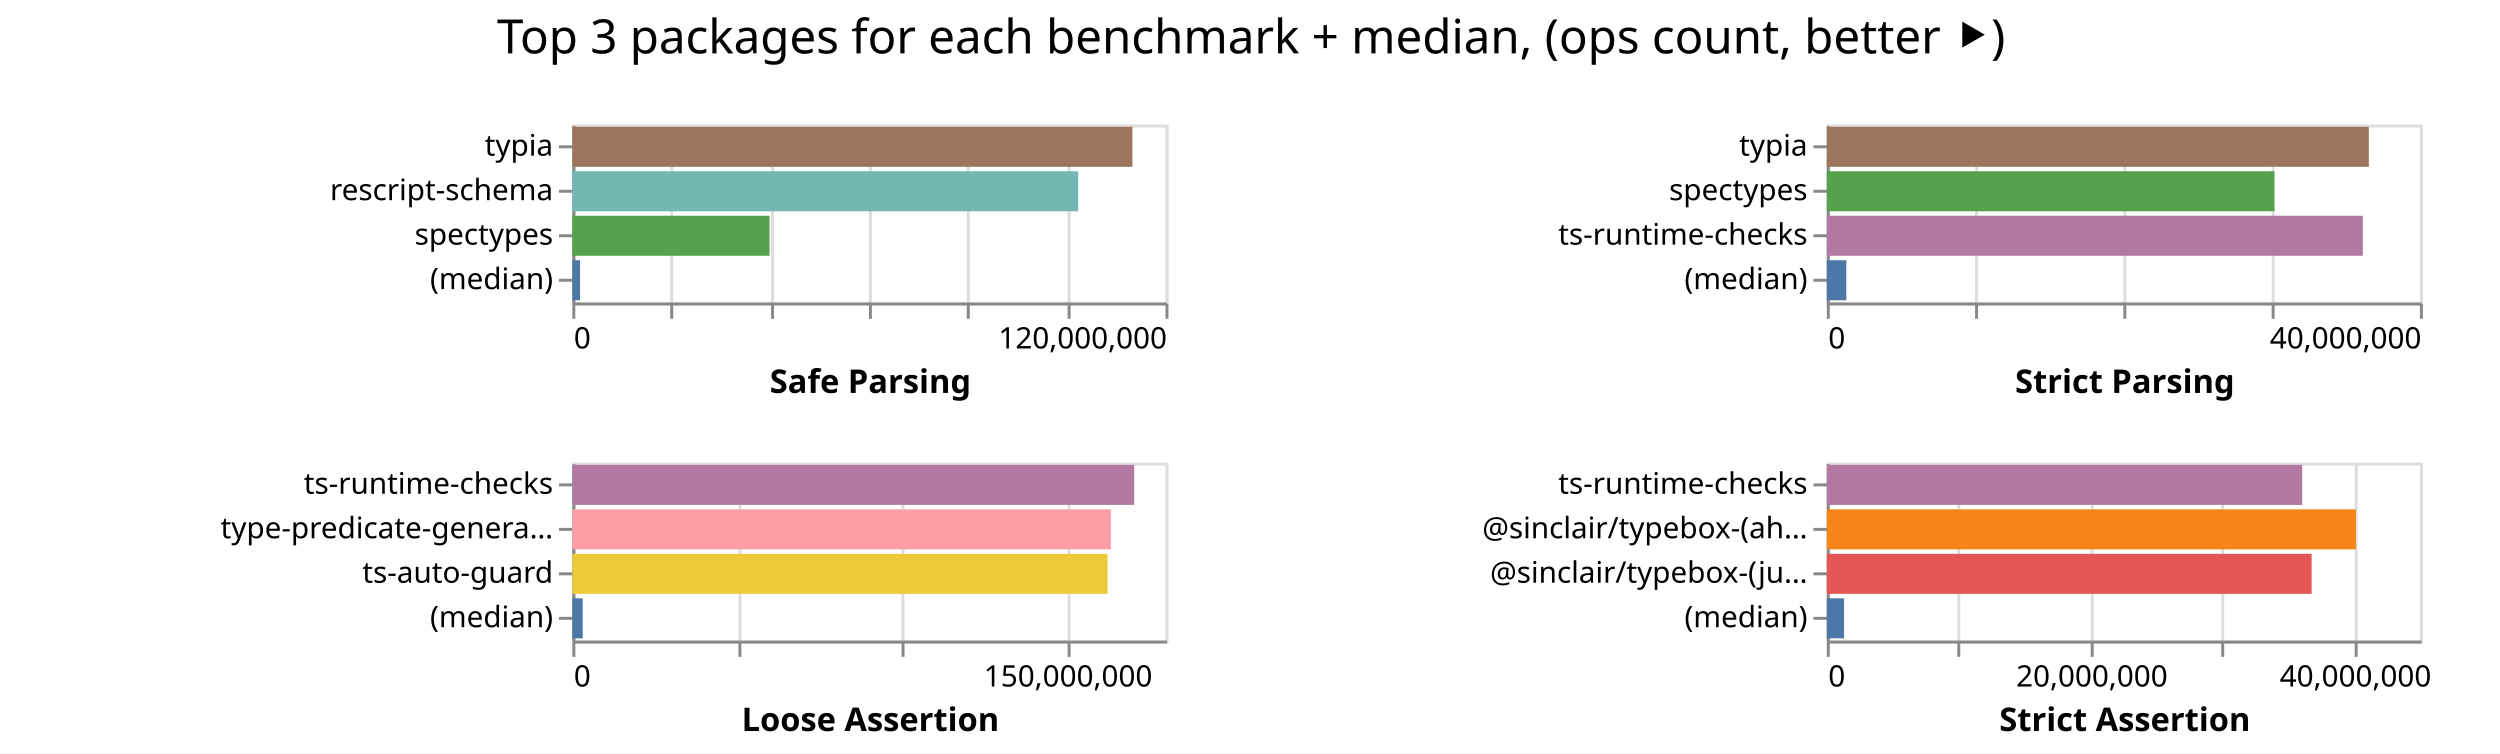
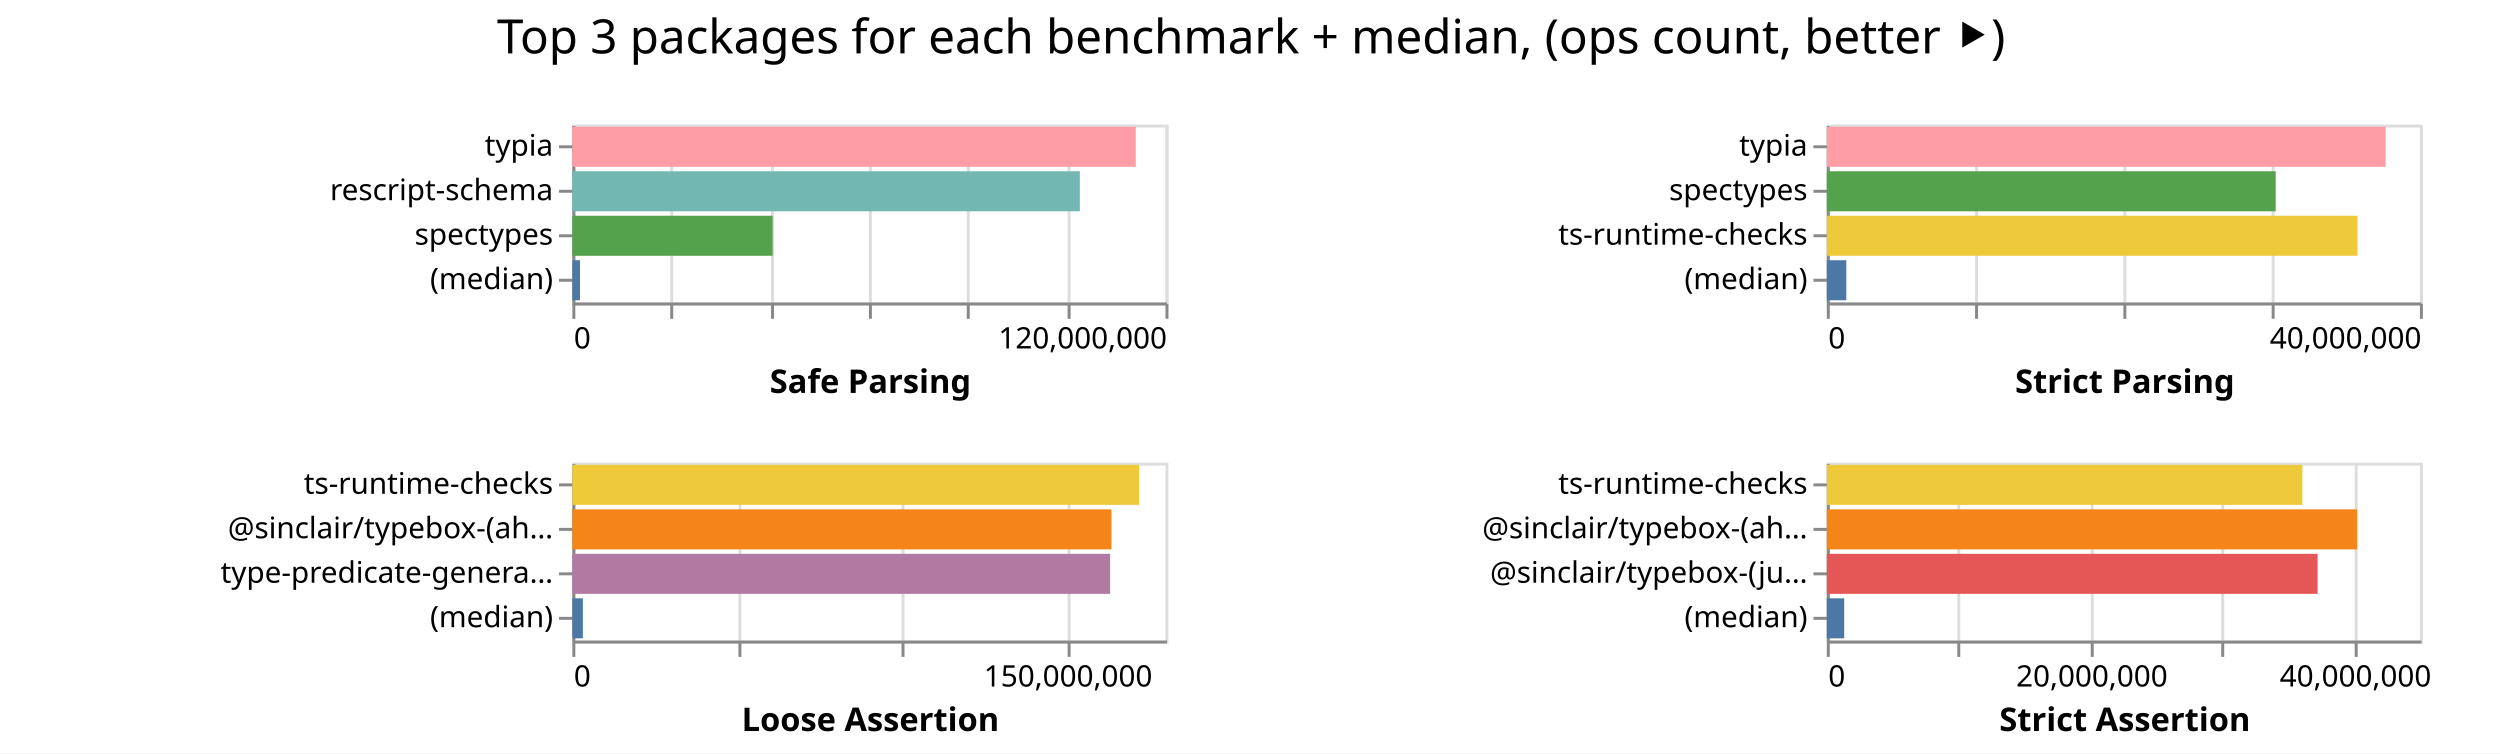
<svg xmlns="http://www.w3.org/2000/svg" width="843" height="254" class="marks">
  <path fill="#fff" d="M0 0h843v254H0z" />
  <g fill="none" stroke-miterlimit="10" aria-roledescription="group mark container" class="mark-group role-frame root">
    <path d="M193 42" aria-hidden="true" class="background" />
    <g aria-roledescription="group mark container" class="mark-group role-scope child__Safe_Parsing_group">
      <path stroke="#ddd" d="M193.5 42.5h200v60h-200Z" aria-hidden="true" class="background" />
      <g aria-hidden="true" class="mark-group role-axis">
        <path d="M193.5 102.5" aria-hidden="true" class="background" pointer-events="none" />
        <g stroke="#ddd" class="mark-rule role-axis-grid" pointer-events="none">
          <path d="M193.5 102.5v-60M226.5 102.5v-60M260.5 102.5v-60M293.5 102.5v-60M326.5 102.5v-60M360.5 102.5v-60M393.5 102.5v-60" />
        </g>
      </g>
      <g aria-label="X-axis titled 'Safe Parsing' for a linear scale with values from 0 to 120,000,000" aria-roledescription="axis" class="mark-group role-axis" pointer-events="none">
        <path d="M193.5 102.5" aria-hidden="true" class="background" />
        <g stroke="#888" class="mark-rule role-axis-tick">
          <path d="M193.5 102.5v5M226.5 102.5v5M260.5 102.5v5M293.5 102.5v5M326.5 102.5v5M360.5 102.5v5M393.5 102.5v5" />
        </g>
        <g fill="#000" class="mark-text role-axis-label" font-family="sans-serif" font-size="10">
          <text transform="translate(193.5 117.5)">0</text>
          <text text-anchor="end" transform="translate(393.5 117.5)">120,000,000</text>
        </g>
        <path stroke="#888" d="M193.5 102.5h200" class="mark-rule role-axis-domain" />
        <text fill="#000" class="mark-text role-axis-title" font-family="sans-serif" font-size="11" font-weight="bold" text-anchor="middle" transform="translate(293.5 132.5)">Safe Parsing</text>
      </g>
      <g aria-label="Y-axis for a discrete scale with 4 values: typia, rescript-schema, spectypes, (median)" aria-roledescription="axis" class="mark-group role-axis" pointer-events="none">
        <path d="M193.5 42.5" aria-hidden="true" class="background" />
        <g stroke="#888" class="mark-rule role-axis-tick">
          <path d="M193.5 49.5h-5M193.5 64.5h-5M193.5 79.5h-5M193.5 94.5h-5" />
        </g>
        <g fill="#000" class="mark-text role-axis-label" font-family="sans-serif" font-size="10" text-anchor="end">
          <text transform="translate(186.5 52.5)">typia</text>
          <text transform="translate(186.5 67.5)">rescript-schema</text>
          <text transform="translate(186.5 82.5)">spectypes</text>
          <text transform="translate(186.5 97.5)">(median)</text>
        </g>
        <path stroke="#888" d="M193.5 42.5v60" class="mark-rule role-axis-domain" />
      </g>
      <g aria-roledescription="rect mark container" class="mark-rect role-mark child__Safe_Parsing_marks">
-         <path fill="#9d755d" d="M193 42.75h188.85v13.5H193Z" aria-label="Safe Parsing: 113309968; name: typia" aria-roledescription="bar" />
-         <path fill="#72b7b2" d="M193 57.75h170.555v13.5H193Z" aria-label="Safe Parsing: 102333187; name: rescript-schema" aria-roledescription="bar" />
-         <path fill="#54a24b" d="M193 72.75h66.497v13.5H193Z" aria-label="Safe Parsing: 39898193; name: spectypes" aria-roledescription="bar" />
-         <path fill="#4c78a8" d="M193 87.75h2.604v13.5H193Z" aria-label="Safe Parsing: 1562538; name: (median)" aria-roledescription="bar" />
+         <path fill="#ff9da6" d="M193 42.75h189.997v13.5H193Z" aria-label="Safe Parsing: 113998063; name: typia" aria-roledescription="bar" />
+         <path fill="#72b7b2" d="M193 57.75h171.126v13.5H193Z" aria-label="Safe Parsing: 102675548; name: rescript-schema" aria-roledescription="bar" />
+         <path fill="#54a24b" d="M193 72.75h67.54v13.5H193Z" aria-label="Safe Parsing: 40524250; name: spectypes" aria-roledescription="bar" />
+         <path fill="#4c78a8" d="M193 87.75h2.576v13.5H193Z" aria-label="Safe Parsing: 1545738; name: (median)" aria-roledescription="bar" />
      </g>
    </g>
    <g aria-roledescription="group mark container" class="mark-group role-scope child__Strict_Parsing_group">
      <path stroke="#ddd" d="M616.5 42.5h200v60h-200Z" aria-hidden="true" class="background" />
      <g aria-hidden="true" class="mark-group role-axis">
        <path d="M616.5 102.5" aria-hidden="true" class="background" pointer-events="none" />
        <g stroke="#ddd" class="mark-rule role-axis-grid" pointer-events="none">
          <path d="M616.5 102.5v-60M666.5 102.5v-60M716.5 102.5v-60M766.5 102.5v-60M816.5 102.5v-60" />
        </g>
      </g>
      <g aria-label="X-axis titled 'Strict Parsing' for a linear scale with values from 0 to 40,000,000" aria-roledescription="axis" class="mark-group role-axis" pointer-events="none">
        <path d="M616.5 102.5" aria-hidden="true" class="background" />
        <g stroke="#888" class="mark-rule role-axis-tick">
          <path d="M616.5 102.5v5M666.5 102.5v5M716.5 102.5v5M766.5 102.5v5M816.5 102.5v5" />
        </g>
        <g fill="#000" class="mark-text role-axis-label" font-family="sans-serif" font-size="10">
          <text transform="translate(616.5 117.5)">0</text>
          <text text-anchor="end" transform="translate(816.5 117.5)">40,000,000</text>
        </g>
        <path stroke="#888" d="M616.5 102.5h200" class="mark-rule role-axis-domain" />
        <text fill="#000" class="mark-text role-axis-title" font-family="sans-serif" font-size="11" font-weight="bold" text-anchor="middle" transform="translate(716.5 132.5)">Strict Parsing</text>
      </g>
      <g aria-label="Y-axis for a discrete scale with 4 values: typia, spectypes, ts-runtime-checks, (median)" aria-roledescription="axis" class="mark-group role-axis" pointer-events="none">
        <path d="M616.5 42.5" aria-hidden="true" class="background" />
        <g stroke="#888" class="mark-rule role-axis-tick">
          <path d="M616.5 49.5h-5M616.5 64.5h-5M616.5 79.5h-5M616.5 94.5h-5" />
        </g>
        <g fill="#000" class="mark-text role-axis-label" font-family="sans-serif" font-size="10" text-anchor="end">
          <text transform="translate(609.5 52.5)">typia</text>
          <text transform="translate(609.5 67.5)">spectypes</text>
          <text transform="translate(609.5 82.5)">ts-runtime-checks</text>
          <text transform="translate(609.5 97.5)">(median)</text>
        </g>
        <path stroke="#888" d="M616.5 42.5v60" class="mark-rule role-axis-domain" />
      </g>
      <g aria-roledescription="rect mark container" class="mark-rect role-mark child__Strict_Parsing_marks">
-         <path fill="#9d755d" d="M616 42.75h182.77v13.5H616Z" aria-label="Strict Parsing: 36553910; name: typia" aria-roledescription="bar" />
-         <path fill="#54a24b" d="M616 57.75h150.952v13.5H616Z" aria-label="Strict Parsing: 30190482; name: spectypes" aria-roledescription="bar" />
-         <path fill="#b279a2" d="M616 72.75h180.745v13.5H616Z" aria-label="Strict Parsing: 36149081; name: ts-runtime-checks" aria-roledescription="bar" />
-         <path fill="#4c78a8" d="M616 87.75h6.575v13.5H616Z" aria-label="Strict Parsing: 1314912.5; name: (median)" aria-roledescription="bar" />
+         <path fill="#ff9da6" d="M616 42.75h188.443v13.5H616Z" aria-label="Strict Parsing: 37688521; name: typia" aria-roledescription="bar" />
+         <path fill="#54a24b" d="M616 57.75h151.37v13.5H616Z" aria-label="Strict Parsing: 30274004; name: spectypes" aria-roledescription="bar" />
+         <path fill="#eeca3b" d="M616 72.75h178.953v13.5H616Z" aria-label="Strict Parsing: 35790587; name: ts-runtime-checks" aria-roledescription="bar" />
+         <path fill="#4c78a8" d="M616 87.75h6.572v13.5H616Z" aria-label="Strict Parsing: 1314458; name: (median)" aria-roledescription="bar" />
      </g>
    </g>
    <g aria-roledescription="group mark container" class="mark-group role-scope child__Loose_Assertion_group">
      <path stroke="#ddd" d="M193.5 156.5h200v60h-200Z" aria-hidden="true" class="background" />
      <g aria-hidden="true" class="mark-group role-axis">
        <path d="M193.5 216.5" aria-hidden="true" class="background" pointer-events="none" />
        <g stroke="#ddd" class="mark-rule role-axis-grid" pointer-events="none">
          <path d="M193.5 216.5v-60M249.5 216.5v-60M304.5 216.5v-60M360.5 216.5v-60" />
        </g>
      </g>
      <g aria-label="X-axis titled 'Loose Assertion' for a linear scale with values from 0 to 180,000,000" aria-roledescription="axis" class="mark-group role-axis" pointer-events="none">
        <path d="M193.5 216.5" aria-hidden="true" class="background" />
        <g stroke="#888" class="mark-rule role-axis-tick">
          <path d="M193.5 216.5v5M249.5 216.5v5M304.5 216.5v5M360.5 216.5v5" />
        </g>
        <g fill="#000" class="mark-text role-axis-label" font-family="sans-serif" font-size="10">
          <text transform="translate(193.5 231.5)">0</text>
          <text text-anchor="middle" transform="translate(360.167 231.5)">150,000,000</text>
        </g>
        <path stroke="#888" d="M193.5 216.5h200" class="mark-rule role-axis-domain" />
        <text fill="#000" class="mark-text role-axis-title" font-family="sans-serif" font-size="11" font-weight="bold" text-anchor="middle" transform="translate(293.5 246.5)">Loose Assertion</text>
      </g>
-       <g aria-label="Y-axis for a discrete scale with 4 values: ts-runtime-checks, type-predicate-generator, ts-auto-guard, (median)" aria-roledescription="axis" class="mark-group role-axis" pointer-events="none">
+       <g aria-label="Y-axis for a discrete scale with 4 values: ts-runtime-checks, @sinclair/typebox-(ahead-of-time), type-predicate-generator, (median)" aria-roledescription="axis" class="mark-group role-axis" pointer-events="none">
        <path d="M193.5 156.5" aria-hidden="true" class="background" />
        <g stroke="#888" class="mark-rule role-axis-tick">
          <path d="M193.5 163.5h-5M193.5 178.5h-5M193.5 193.5h-5M193.5 208.5h-5" />
        </g>
        <g fill="#000" class="mark-text role-axis-label" font-family="sans-serif" font-size="10" text-anchor="end">
          <text transform="translate(186.5 166.5)">ts-runtime-checks</text>
-           <text transform="translate(186.5 181.5)">type-predicate-genera…</text>
-           <text transform="translate(186.5 196.5)">ts-auto-guard</text>
+           <text transform="translate(186.5 181.5)">@sinclair/typebox-(ah…</text>
+           <text transform="translate(186.5 196.5)">type-predicate-genera…</text>
          <text transform="translate(186.5 211.5)">(median)</text>
        </g>
        <path stroke="#888" d="M193.5 156.5v60" class="mark-rule role-axis-domain" />
      </g>
      <g aria-roledescription="rect mark container" class="mark-rect role-mark child__Loose_Assertion_marks">
-         <path fill="#b279a2" d="M193 156.75h189.465v13.5H193Z" aria-label="Loose Assertion: 170518768; name: ts-runtime-checks" aria-roledescription="bar" />
-         <path fill="#ff9da6" d="M193 171.75h181.587v13.5H193Z" aria-label="Loose Assertion: 163428646; name: type-predicate-generator" aria-roledescription="bar" />
-         <path fill="#eeca3b" d="M193 186.75h180.483v13.5H193Z" aria-label="Loose Assertion: 162434403; name: ts-auto-guard" aria-roledescription="bar" />
-         <path fill="#4c78a8" d="M193 201.75h3.488v13.5H193Z" aria-label="Loose Assertion: 3139276; name: (median)" aria-roledescription="bar" />
+         <path fill="#eeca3b" d="M193 156.75h191.118v13.5H193Z" aria-label="Loose Assertion: 172005967; name: ts-runtime-checks" aria-roledescription="bar" />
+         <path fill="#f58518" d="M193 171.75h181.78v13.5H193Z" aria-label="Loose Assertion: 163601465; name: @sinclair/typebox-(ahead-of-time)" aria-roledescription="bar" />
+         <path fill="#b279a2" d="M193 186.75h181.34v13.5H193Z" aria-label="Loose Assertion: 163205693; name: type-predicate-generator" aria-roledescription="bar" />
+         <path fill="#4c78a8" d="M193 201.75h3.55v13.5H193Z" aria-label="Loose Assertion: 3195328; name: (median)" aria-roledescription="bar" />
      </g>
    </g>
    <g aria-roledescription="group mark container" class="mark-group role-scope child__Strict_Assertion_group">
      <path stroke="#ddd" d="M616.5 156.5h200v60h-200Z" aria-hidden="true" class="background" />
      <g aria-hidden="true" class="mark-group role-axis">
        <path d="M616.5 216.5" aria-hidden="true" class="background" pointer-events="none" />
        <g stroke="#ddd" class="mark-rule role-axis-grid" pointer-events="none">
          <path d="M616.5 216.5v-60M660.5 216.5v-60M705.5 216.5v-60M749.5 216.5v-60M794.5 216.5v-60" />
        </g>
      </g>
      <g aria-label="X-axis titled 'Strict Assertion' for a linear scale with values from 0 to 45,000,000" aria-roledescription="axis" class="mark-group role-axis" pointer-events="none">
        <path d="M616.5 216.5" aria-hidden="true" class="background" />
        <g stroke="#888" class="mark-rule role-axis-tick">
          <path d="M616.5 216.5v5M660.5 216.5v5M705.5 216.5v5M749.5 216.5v5M794.5 216.5v5" />
        </g>
        <g fill="#000" class="mark-text role-axis-label" font-family="sans-serif" font-size="10">
          <text transform="translate(616.5 231.5)">0</text>
          <text text-anchor="middle" transform="translate(705.389 231.5)">20,000,000</text>
          <text text-anchor="middle" transform="translate(794.278 231.5)">40,000,000</text>
        </g>
        <path stroke="#888" d="M616.5 216.5h200" class="mark-rule role-axis-domain" />
        <text fill="#000" class="mark-text role-axis-title" font-family="sans-serif" font-size="11" font-weight="bold" text-anchor="middle" transform="translate(716.5 246.5)">Strict Assertion</text>
      </g>
      <g aria-label="Y-axis for a discrete scale with 4 values: ts-runtime-checks, @sinclair/typebox-(ahead-of-time), @sinclair/typebox-(just-in-time), (median)" aria-roledescription="axis" class="mark-group role-axis" pointer-events="none">
        <path d="M616.5 156.5" aria-hidden="true" class="background" />
        <g stroke="#888" class="mark-rule role-axis-tick">
          <path d="M616.5 163.5h-5M616.5 178.5h-5M616.5 193.5h-5M616.5 208.5h-5" />
        </g>
        <g fill="#000" class="mark-text role-axis-label" font-family="sans-serif" font-size="10" text-anchor="end">
          <text transform="translate(609.5 166.5)">ts-runtime-checks</text>
          <text transform="translate(609.5 181.5)">@sinclair/typebox-(ah…</text>
          <text transform="translate(609.5 196.5)">@sinclair/typebox-(ju…</text>
          <text transform="translate(609.5 211.5)">(median)</text>
        </g>
        <path stroke="#888" d="M616.5 156.5v60" class="mark-rule role-axis-domain" />
      </g>
      <g aria-roledescription="rect mark container" class="mark-rect role-mark child__Strict_Assertion_marks">
-         <path fill="#b279a2" d="M616 156.75h160.318v13.5H616Z" aria-label="Strict Assertion: 36071490; name: ts-runtime-checks" aria-roledescription="bar" />
-         <path fill="#f58518" d="M616 171.75h178.42v13.5H616Z" aria-label="Strict Assertion: 40144292; name: @sinclair/typebox-(ahead-of-time)" aria-roledescription="bar" />
-         <path fill="#e45756" d="M616 186.75h163.49v13.5H616Z" aria-label="Strict Assertion: 36785241; name: @sinclair/typebox-(just-in-time)" aria-roledescription="bar" />
-         <path fill="#4c78a8" d="M616 201.75h5.827v13.5H616Z" aria-label="Strict Assertion: 1311114; name: (median)" aria-roledescription="bar" />
+         <path fill="#eeca3b" d="M616 156.75h160.374v13.5H616Z" aria-label="Strict Assertion: 36084175; name: ts-runtime-checks" aria-roledescription="bar" />
+         <path fill="#f58518" d="M616 171.75h178.804v13.5H616Z" aria-label="Strict Assertion: 40230898; name: @sinclair/typebox-(ahead-of-time)" aria-roledescription="bar" />
+         <path fill="#e45756" d="M616 186.75h165.499v13.5H616Z" aria-label="Strict Assertion: 37237229; name: @sinclair/typebox-(just-in-time)" aria-roledescription="bar" />
+         <path fill="#4c78a8" d="M616 201.75h5.864v13.5H616Z" aria-label="Strict Assertion: 1319387.5; name: (median)" aria-roledescription="bar" />
      </g>
    </g>
    <g class="mark-group role-title">
      <path d="M421.889 5" aria-hidden="true" class="background" pointer-events="none" />
      <text fill="#000" aria-label="Title text 'Top 3 packages for each benchmark + median, (ops count, better ⯈)'" aria-roledescription="title" class="mark-text role-title-text" font-family="sans-serif" font-size="16" pointer-events="none" text-anchor="middle" transform="translate(421.889 18)">Top 3 packages for each benchmark + median, (ops count, better ⯈)</text>
    </g>
  </g>
</svg>
